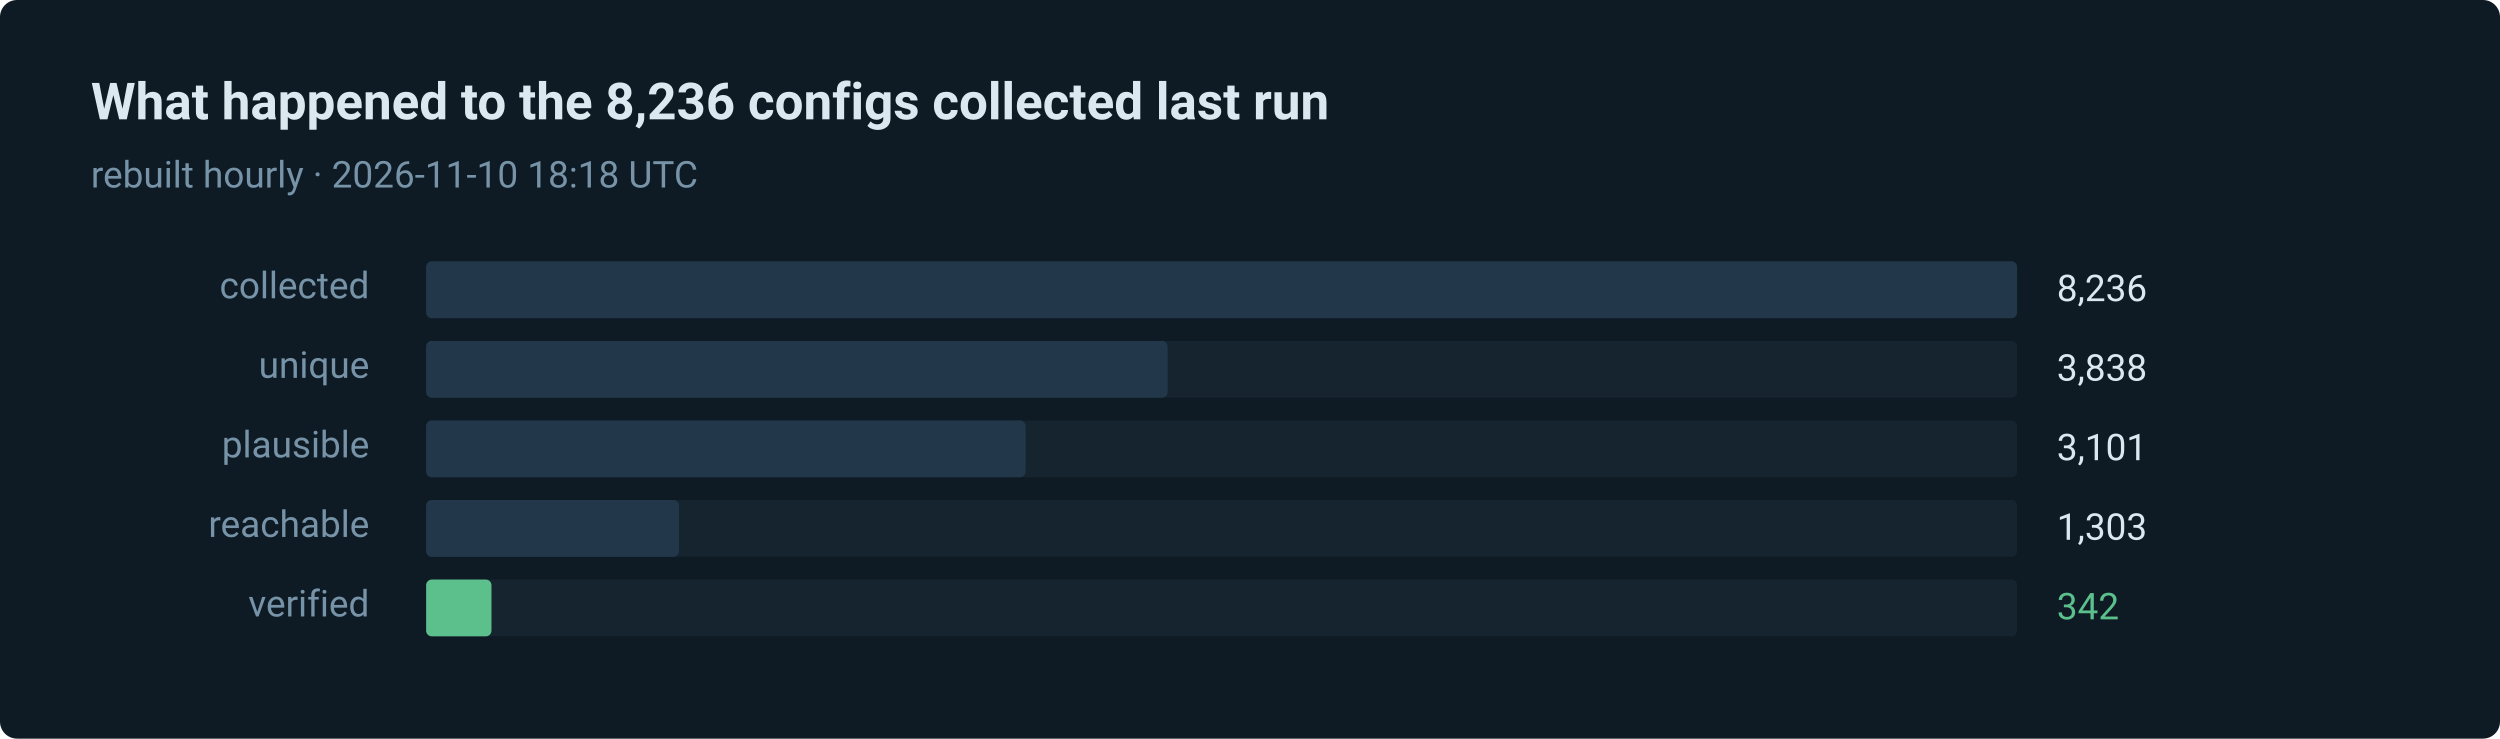
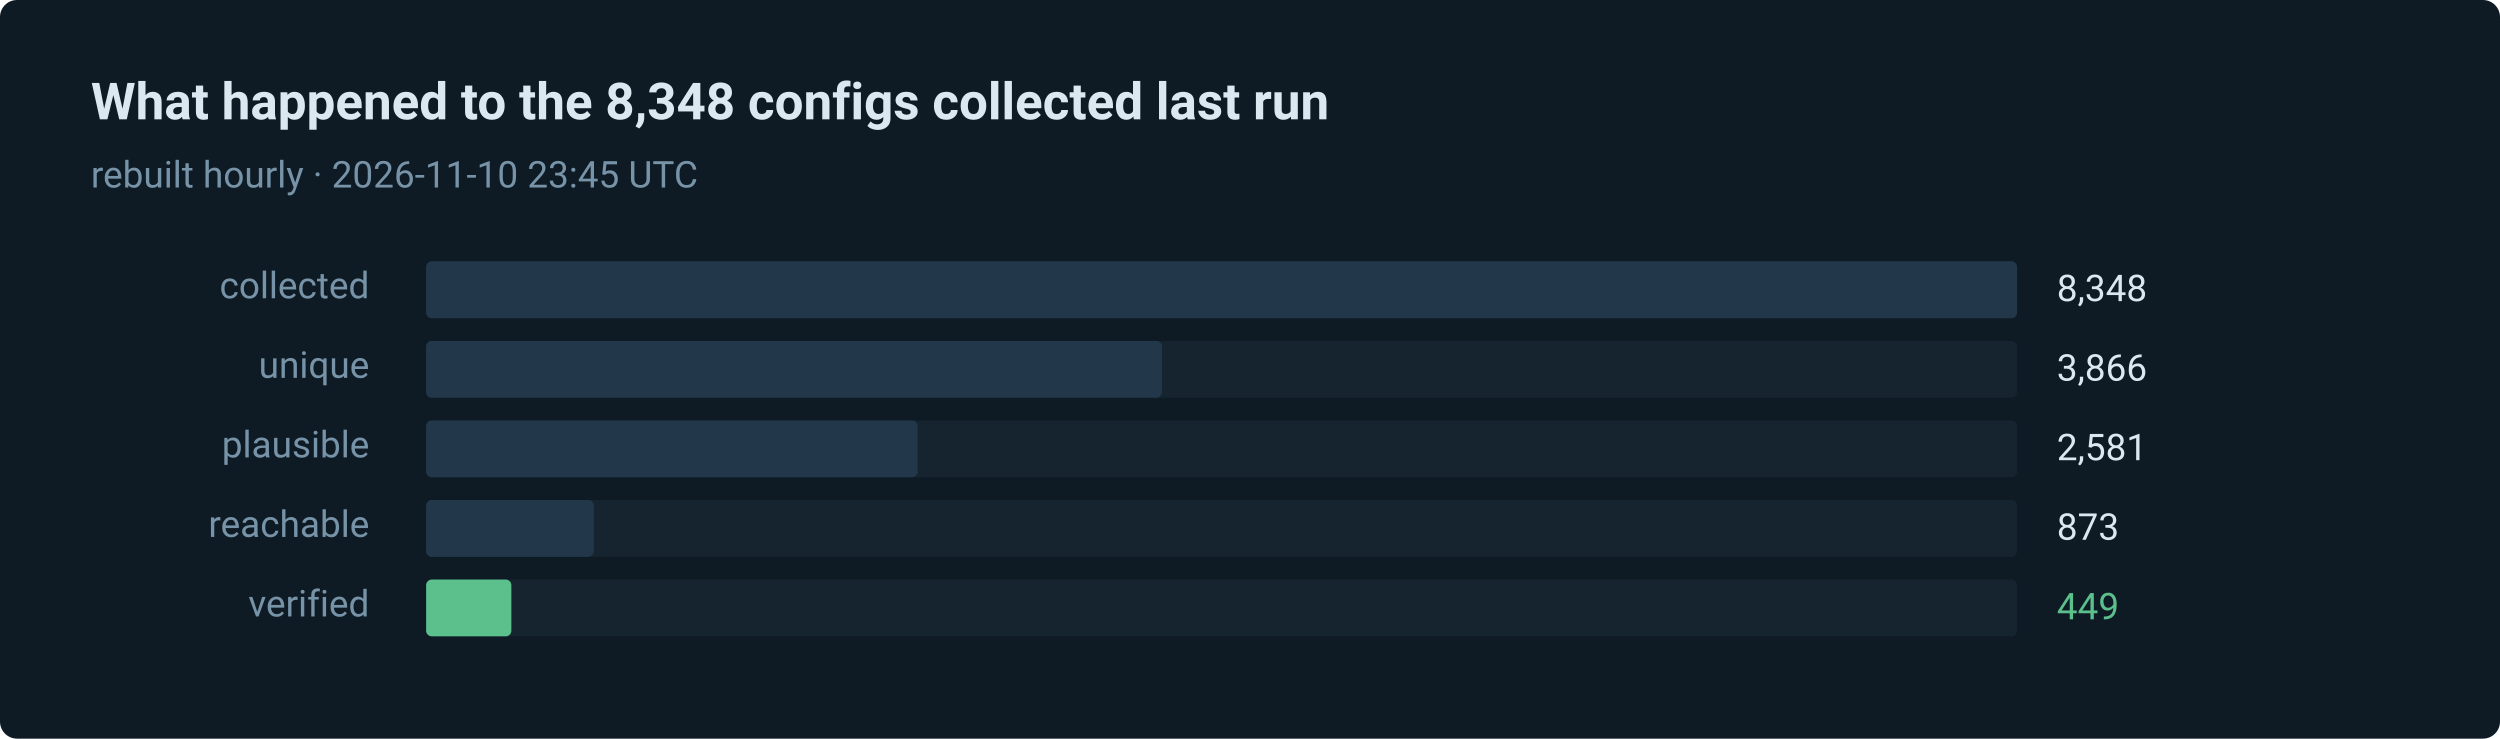
- <svg xmlns="http://www.w3.org/2000/svg" width="880" height="260" viewBox="0 0 880 260" role="img" aria-label="342 of 8236 routes verified in the last run">
+ <svg xmlns="http://www.w3.org/2000/svg" width="880" height="260" viewBox="0 0 880 260" role="img" aria-label="449 of 8348 routes verified in the last run">
  <style>text { font-family: ui-sans-serif, system-ui, -apple-system, 'Segoe UI', Roboto, 'Helvetica Neue', Arial, sans-serif; }</style>
  <rect width="880" height="260" rx="6" fill="#0e1a24" />
-   <text x="32" y="42" fill="#dce8f0" font-size="18" font-weight="600">What happened to the 8,236 configs collected last run</text>
-   <text x="32" y="66" fill="#7793a8" font-size="13">rebuilt hourly · 2026-11-10 18:18 UTC</text>
+   <text x="32" y="42" fill="#dce8f0" font-size="18" font-weight="600">What happened to the 8,348 configs collected last run</text>
+   <text x="32" y="66" fill="#7793a8" font-size="13">rebuilt hourly · 2026-11-10 23:45 UTC</text>
  <text x="130" y="105" fill="#7793a8" font-size="13" text-anchor="end">collected</text>
  <rect x="150" y="92" width="560" height="20" rx="2" fill="#15242f" />
  <rect x="150" y="92" width="560" height="20" rx="2" fill="#22384a" />
-   <text x="724" y="106" fill="#dce8f0" font-size="13">8,236</text>
+   <text x="724" y="106" fill="#dce8f0" font-size="13">8,348</text>
  <text x="130" y="133" fill="#7793a8" font-size="13" text-anchor="end">unique</text>
  <rect x="150" y="120" width="560" height="20" rx="2" fill="#15242f" />
-   <rect x="150" y="120" width="261" height="20" rx="2" fill="#22384a" />
-   <text x="724" y="134" fill="#dce8f0" font-size="13">3,838</text>
+   <rect x="150" y="120" width="259" height="20" rx="2" fill="#22384a" />
+   <text x="724" y="134" fill="#dce8f0" font-size="13">3,866</text>
  <text x="130" y="161" fill="#7793a8" font-size="13" text-anchor="end">plausible</text>
  <rect x="150" y="148" width="560" height="20" rx="2" fill="#15242f" />
-   <rect x="150" y="148" width="211" height="20" rx="2" fill="#22384a" />
-   <text x="724" y="162" fill="#dce8f0" font-size="13">3,101</text>
+   <rect x="150" y="148" width="173" height="20" rx="2" fill="#22384a" />
+   <text x="724" y="162" fill="#dce8f0" font-size="13">2,581</text>
  <text x="130" y="189" fill="#7793a8" font-size="13" text-anchor="end">reachable</text>
  <rect x="150" y="176" width="560" height="20" rx="2" fill="#15242f" />
-   <rect x="150" y="176" width="89" height="20" rx="2" fill="#22384a" />
-   <text x="724" y="190" fill="#dce8f0" font-size="13">1,303</text>
+   <rect x="150" y="176" width="59" height="20" rx="2" fill="#22384a" />
+   <text x="724" y="190" fill="#dce8f0" font-size="13">873</text>
  <text x="130" y="217" fill="#7793a8" font-size="13" text-anchor="end">verified</text>
  <rect x="150" y="204" width="560" height="20" rx="2" fill="#15242f" />
-   <rect x="150" y="204" width="23" height="20" rx="2" fill="#5bc08c" />
-   <text x="724" y="218" fill="#5bc08c" font-size="13">342</text>
+   <rect x="150" y="204" width="30" height="20" rx="2" fill="#5bc08c" />
+   <text x="724" y="218" fill="#5bc08c" font-size="13">449</text>
</svg>
